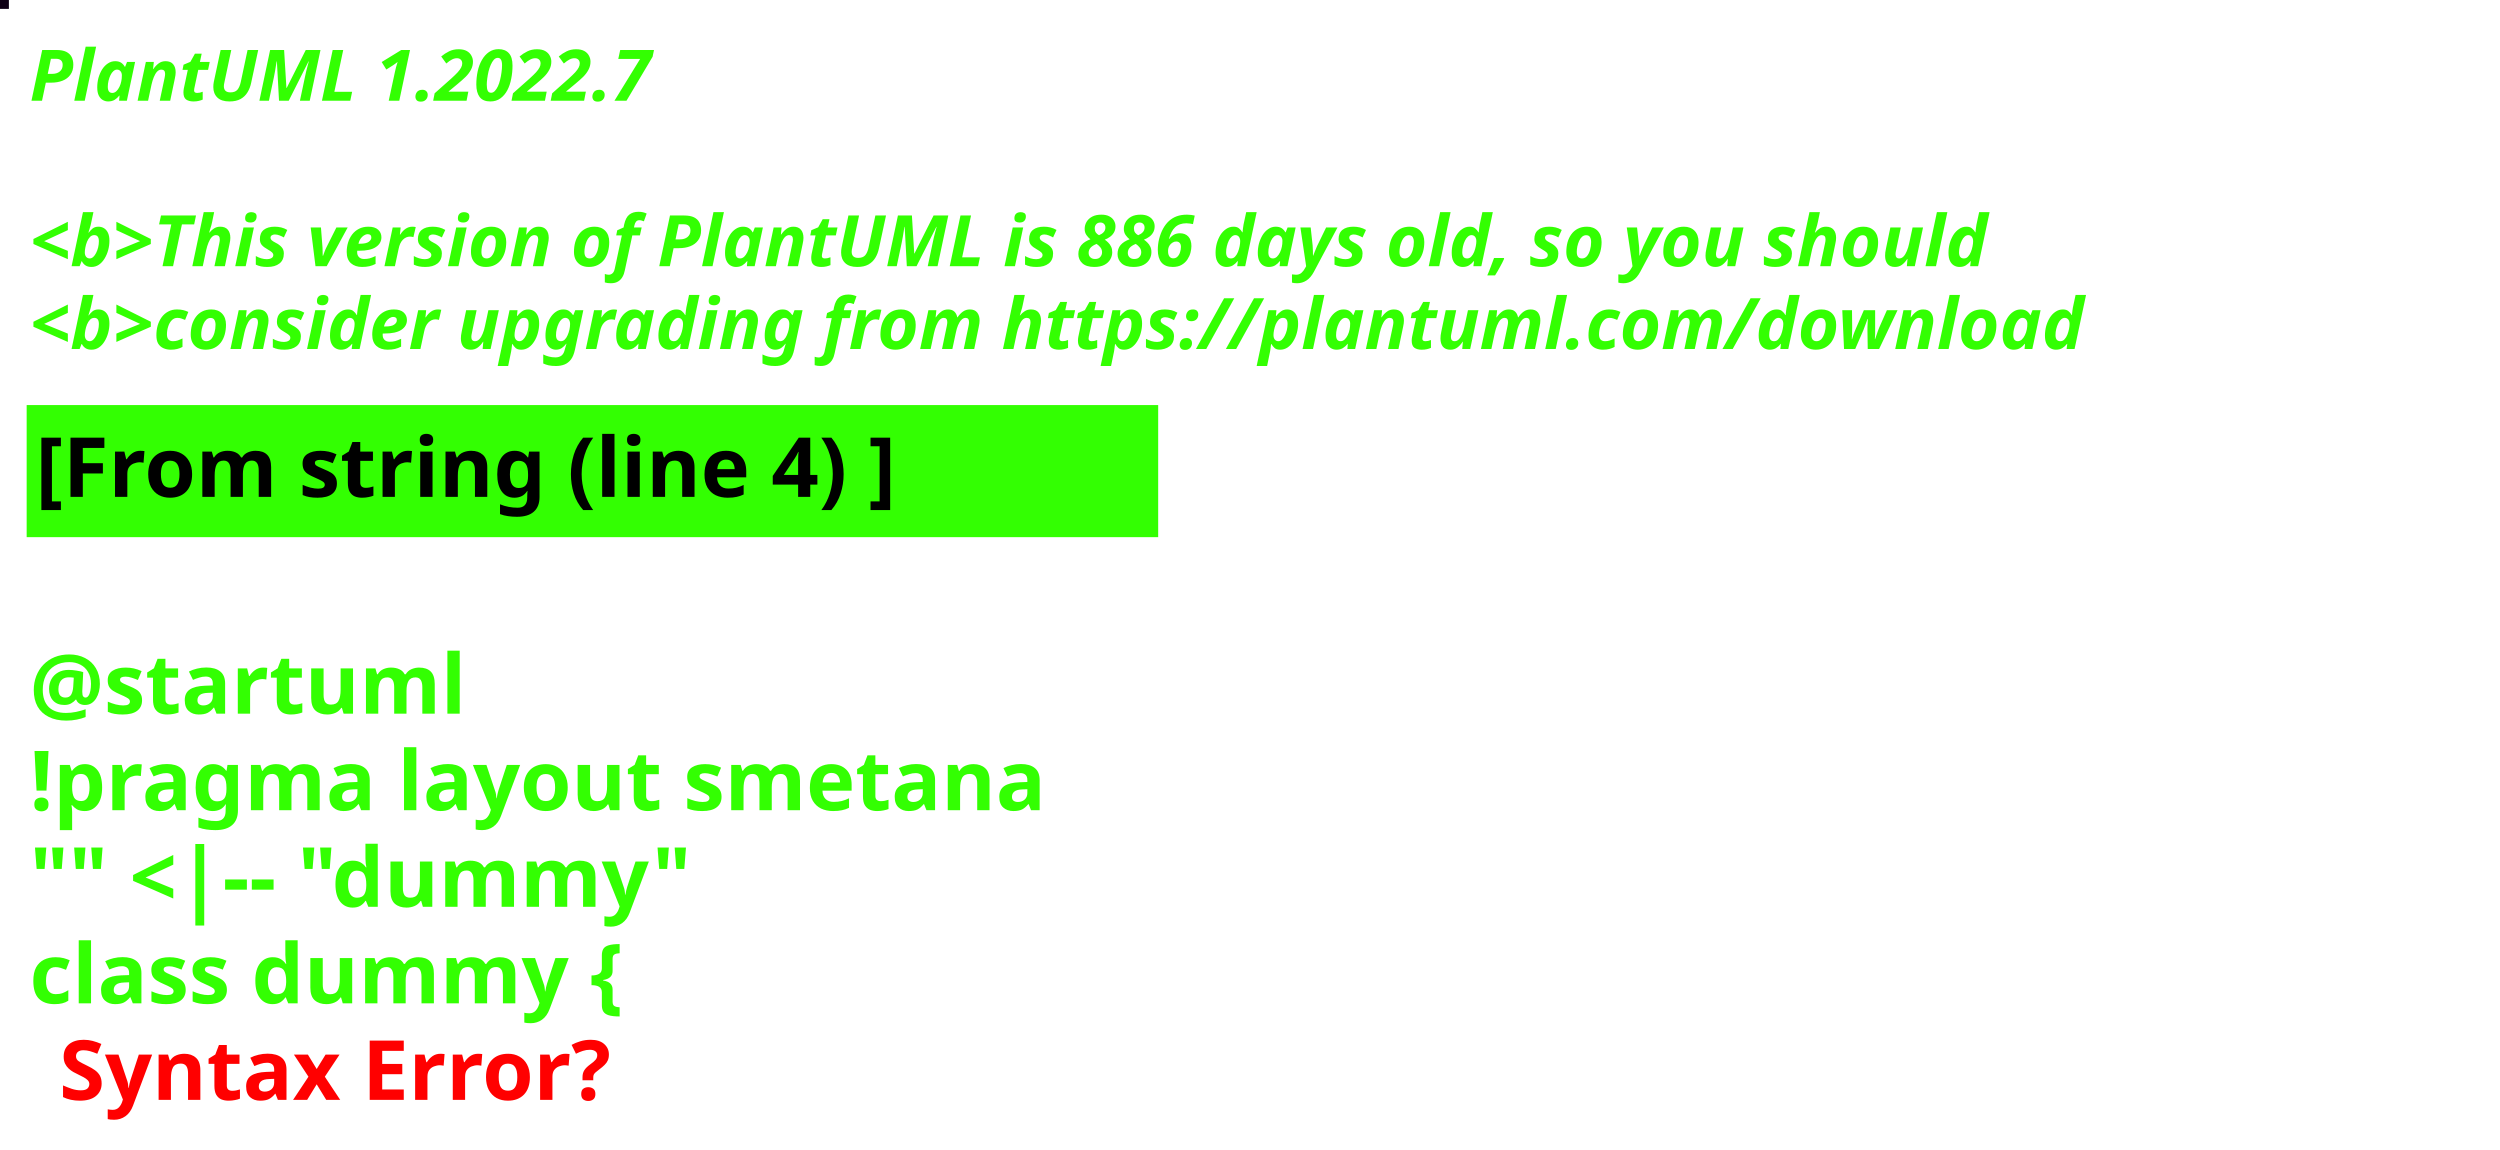
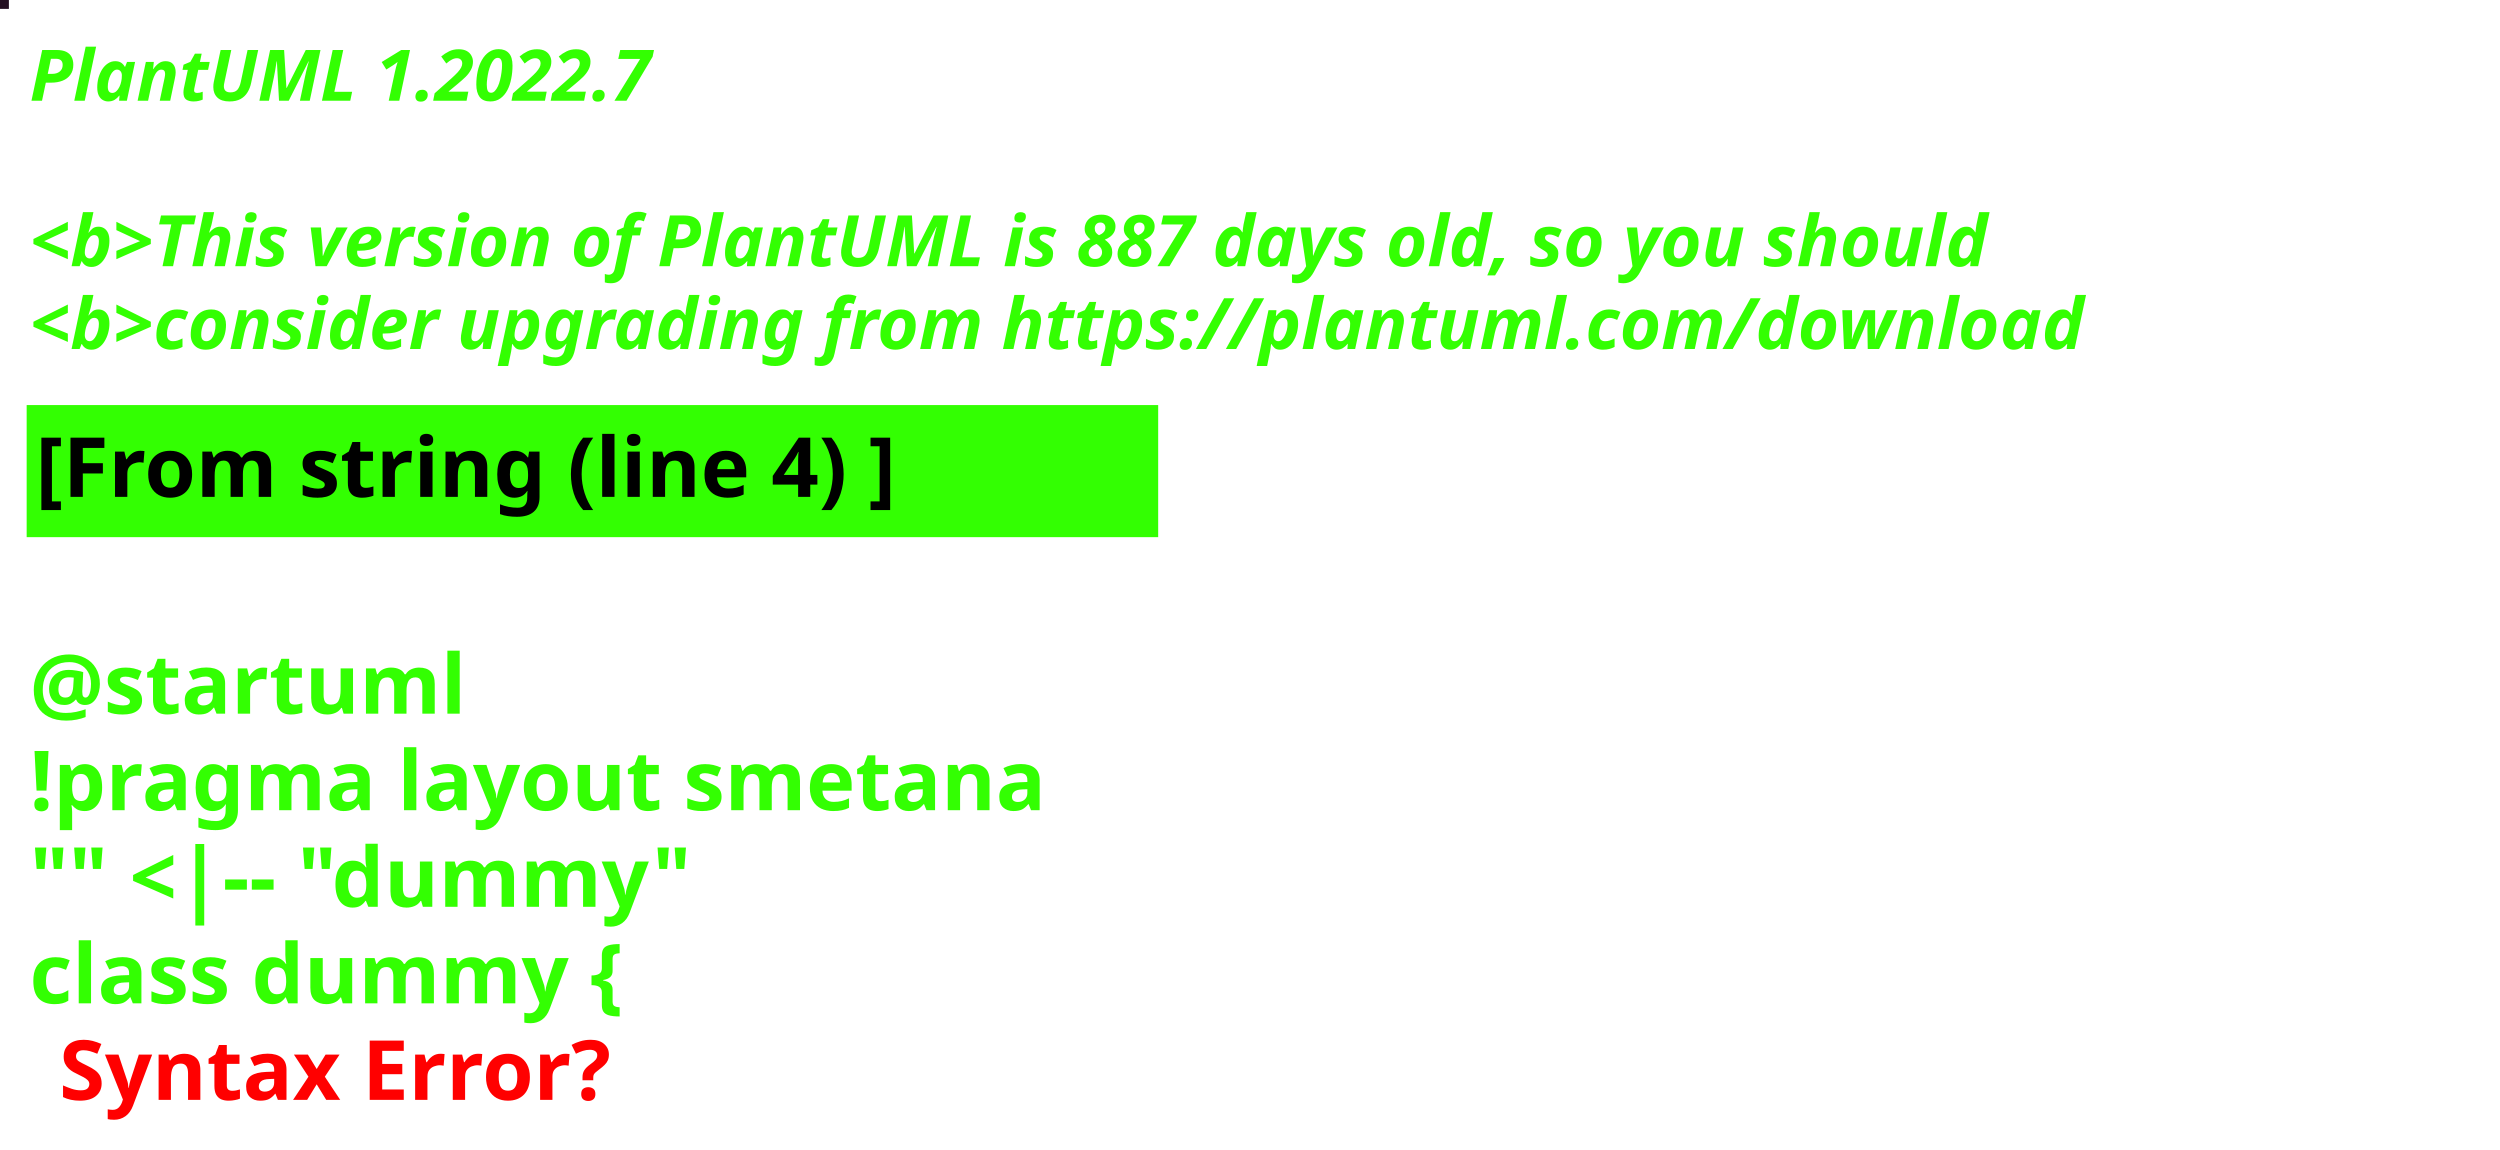
<svg xmlns="http://www.w3.org/2000/svg" contentStyleType="text/css" height="194px" preserveAspectRatio="none" style="width:422px;height:194px;background:#000000;" version="1.1" viewBox="0 0 422 194" width="422px" zoomAndPan="magnify">
  <defs />
  <g>
-     <rect fill="#0F0016" height="1" style="stroke:#0F0016;stroke-width:1.0;" width="1" x="0" y="0" />
+     <rect fill="#241022" height="1" style="stroke:#241022;stroke-width:1.0;" width="1" x="0" y="0" />
    <text fill="#33FF02" font-family="sans-serif" font-size="12" font-style="italic" font-weight="bold" lengthAdjust="spacing" textLength="127" x="5" y="17">PlantUML 1.2022.7</text>
    <text fill="#33FF02" font-family="sans-serif" font-size="12" font-style="italic" font-weight="bold" lengthAdjust="spacing" textLength="4" x="5" y="30.969"> </text>
-     <text fill="#33FF02" font-family="sans-serif" font-size="12" font-style="italic" font-weight="bold" lengthAdjust="spacing" textLength="399" x="5" y="44.938">&lt;b&gt;This version of PlantUML is 886 days old, so you should</text>
+     <text fill="#33FF02" font-family="sans-serif" font-size="12" font-style="italic" font-weight="bold" lengthAdjust="spacing" textLength="399" x="5" y="44.938">&lt;b&gt;This version of PlantUML is 887 days old, so you should</text>
    <text fill="#33FF02" font-family="sans-serif" font-size="12" font-style="italic" font-weight="bold" lengthAdjust="spacing" textLength="408" x="5" y="58.906">&lt;b&gt;consider upgrading from https://plantuml.com/download</text>
    <rect fill="#33FF02" height="21.297" style="stroke:#33FF02;stroke-width:1.0;" width="190" x="5" y="68.875" />
    <text fill="#000000" font-family="sans-serif" font-size="14" font-weight="bold" lengthAdjust="spacing" textLength="168" x="6" y="83.875">[From string (line 4) ]</text>
    <text fill="#33FF02" font-family="sans-serif" font-size="14" font-weight="bold" lengthAdjust="spacing" textLength="5" x="5" y="104.172"> </text>
    <text fill="#33FF02" font-family="sans-serif" font-size="14" font-weight="bold" lengthAdjust="spacing" textLength="79" x="5" y="120.469">@startuml</text>
    <text fill="#33FF02" font-family="sans-serif" font-size="14" font-weight="bold" lengthAdjust="spacing" textLength="190" x="5" y="136.766">!pragma layout smetana</text>
    <text fill="#33FF02" font-family="sans-serif" font-size="14" font-weight="bold" lengthAdjust="spacing" textLength="124" x="5" y="153.062">"" &lt;|-- "dummy"</text>
    <text fill="#33FF02" font-family="sans-serif" font-size="14" font-weight="bold" lengthAdjust="spacing" text-decoration="wavy underline" textLength="117" x="5" y="169.359">class dummy {</text>
    <text fill="#FF0000" font-family="sans-serif" font-size="14" font-weight="bold" lengthAdjust="spacing" textLength="106" x="10" y="185.656">Syntax Error?</text>
  </g>
</svg>
